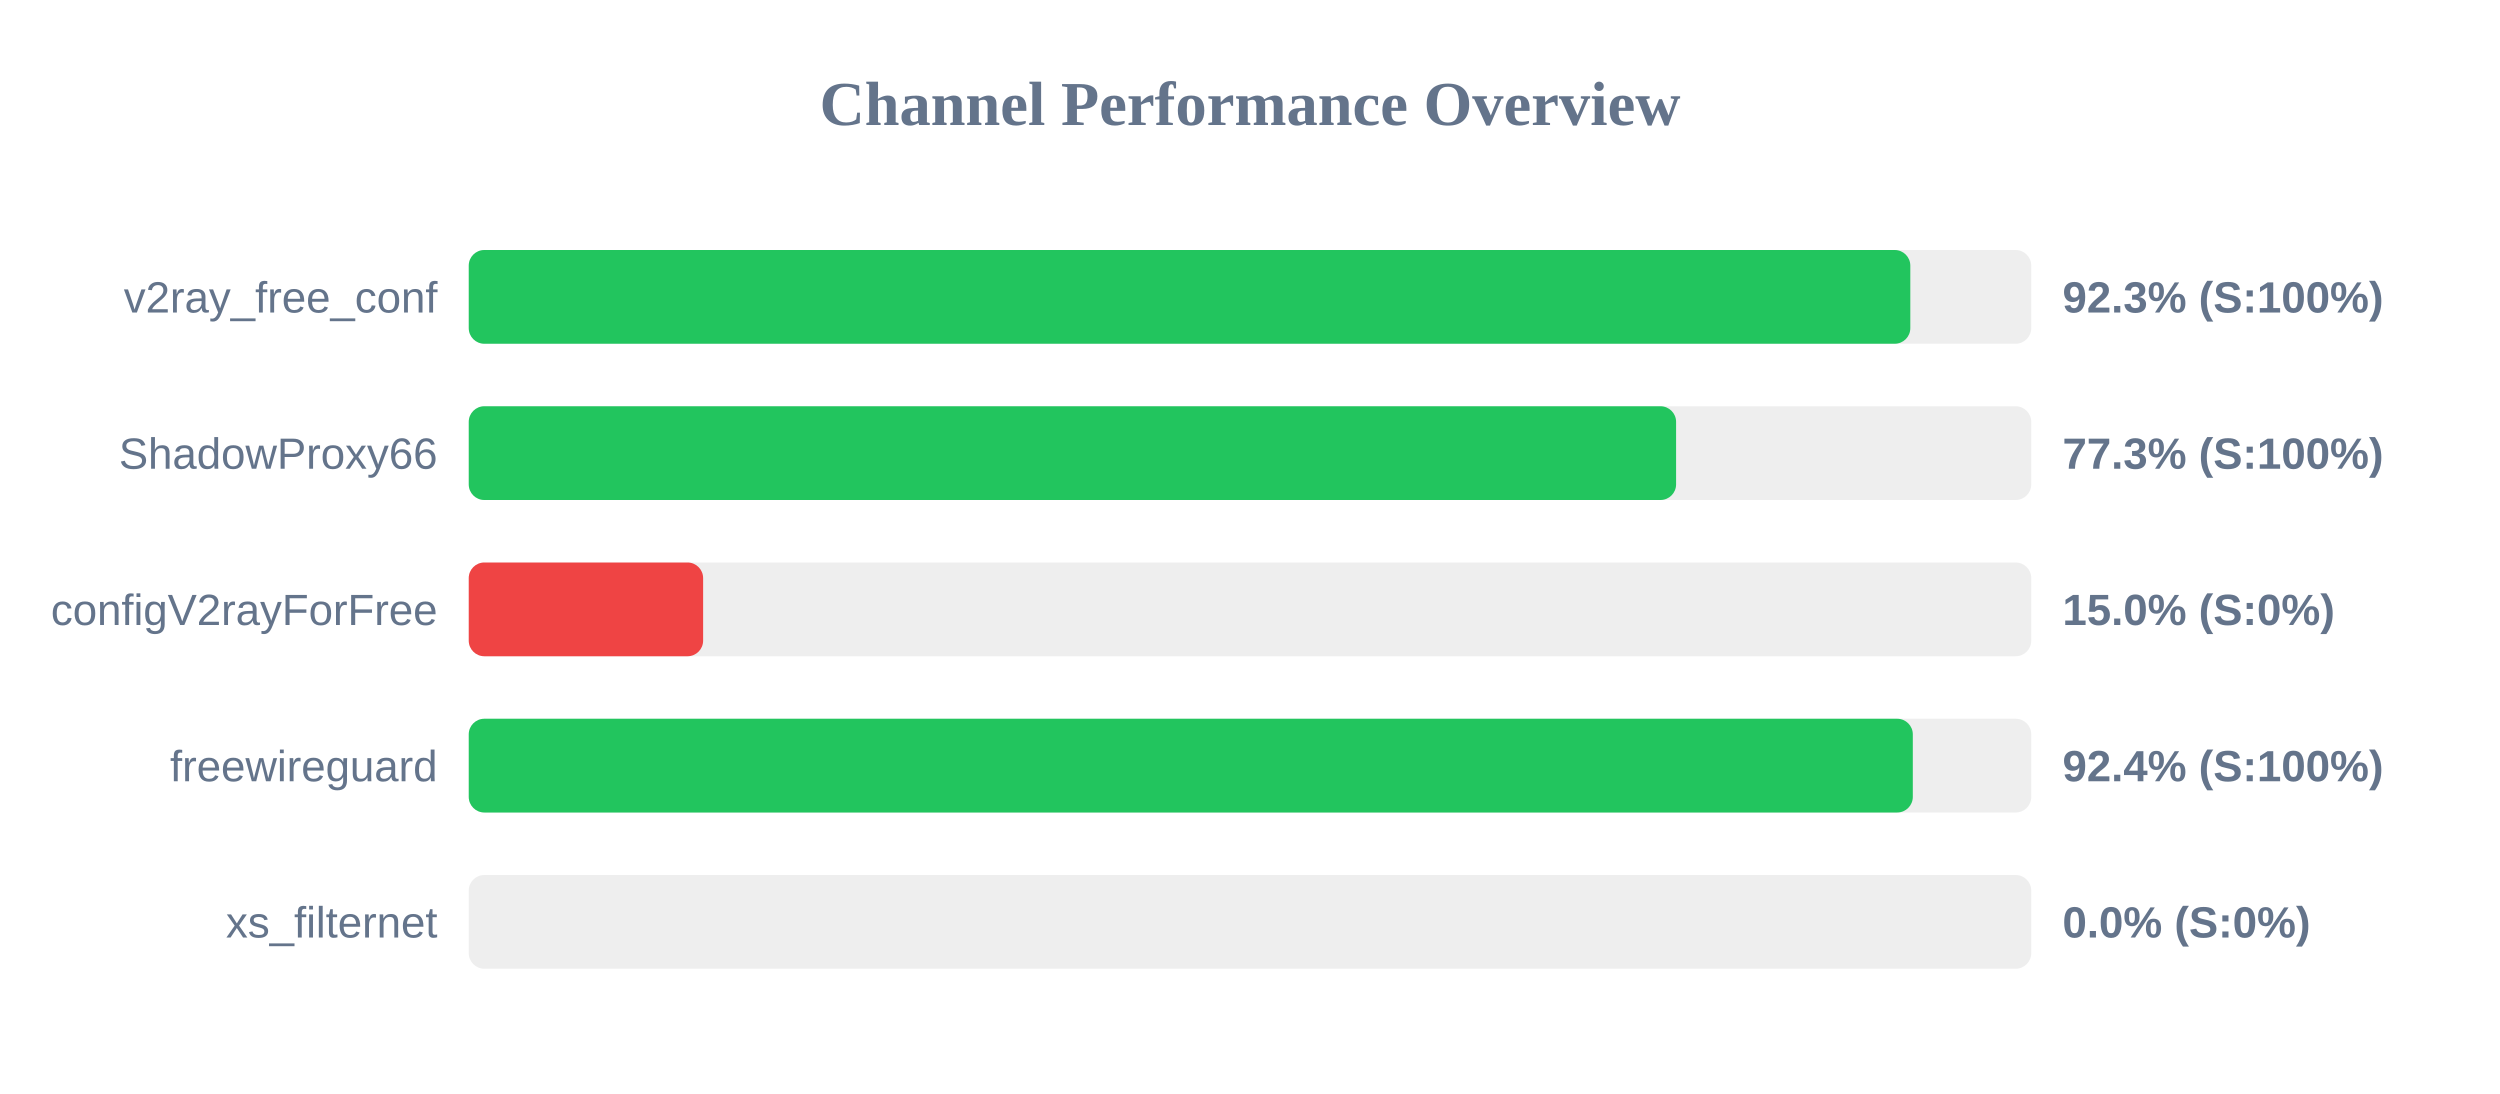
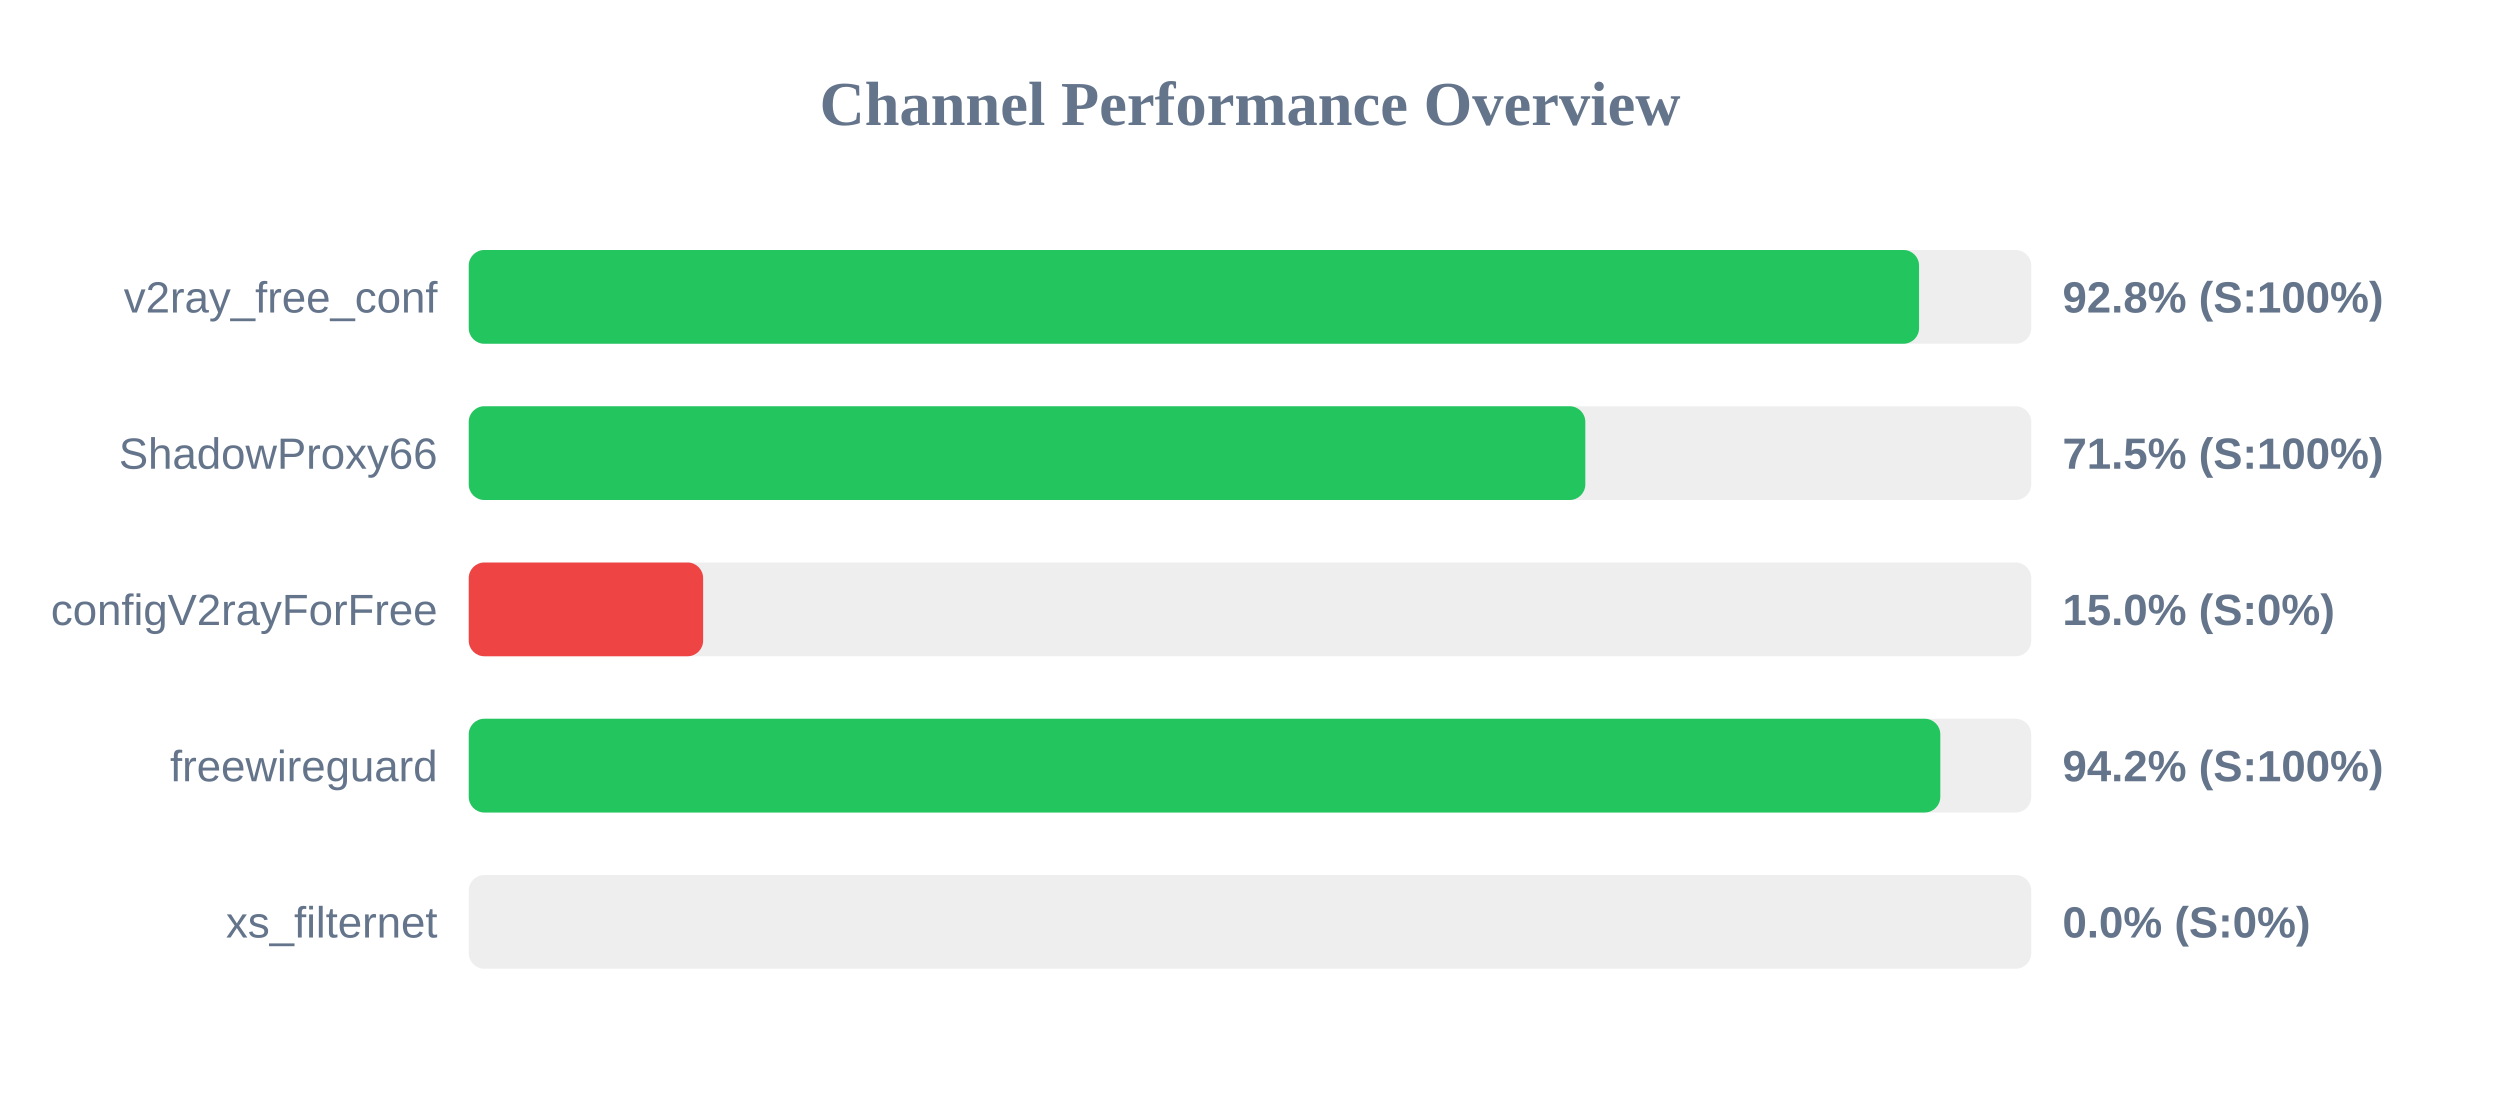
<svg xmlns="http://www.w3.org/2000/svg" width="800" height="350" version="1.1">
  <style>
        .row { font: 14px Arial; fill: #64748b; }
        .score { font: bold 14px Arial; fill: #64748b; }
    </style>
  <text x="400" y="40" text-anchor="middle" font-size="20px" font-weight="bold" fill="#64748b">Channel Performance Overview</text>
  <rect x="150" y="80" width="500" height="30" fill="#eee" rx="5" />
-   <rect x="150" y="80" width="461.3" height="30" fill="#22c55e" rx="5" />
+   <rect x="150" y="80" width="464.1" height="30" fill="#22c55e" rx="5" />
  <text x="140" y="100" text-anchor="end" class="row">v2ray_free_conf</text>
-   <text x="660" y="100" text-anchor="start" class="score">92.3% (S:100%)</text>
+   <text x="660" y="100" text-anchor="start" class="score">92.8% (S:100%)</text>
  <rect x="150" y="130" width="500" height="30" fill="#eee" rx="5" />
-   <rect x="150" y="130" width="386.35" height="30" fill="#22c55e" rx="5" />
+   <rect x="150" y="130" width="357.3" height="30" fill="#22c55e" rx="5" />
  <text x="140" y="150" text-anchor="end" class="row">ShadowProxy66</text>
-   <text x="660" y="150" text-anchor="start" class="score">77.3% (S:100%)</text>
+   <text x="660" y="150" text-anchor="start" class="score">71.5% (S:100%)</text>
  <rect x="150" y="180" width="500" height="30" fill="#eee" rx="5" />
  <rect x="150" y="180" width="75.0" height="30" fill="#ef4444" rx="5" />
  <text x="140" y="200" text-anchor="end" class="row">configV2rayForFree</text>
  <text x="660" y="200" text-anchor="start" class="score">15.0% (S:0%)</text>
  <rect x="150" y="230" width="500" height="30" fill="#eee" rx="5" />
-   <rect x="150" y="230" width="462.1" height="30" fill="#22c55e" rx="5" />
+   <rect x="150" y="230" width="470.9" height="30" fill="#22c55e" rx="5" />
  <text x="140" y="250" text-anchor="end" class="row">freewireguard</text>
-   <text x="660" y="250" text-anchor="start" class="score">92.4% (S:100%)</text>
+   <text x="660" y="250" text-anchor="start" class="score">94.2% (S:100%)</text>
  <rect x="150" y="280" width="500" height="30" fill="#eee" rx="5" />
  <rect x="150" y="280" width="0.0" height="30" fill="#ef4444" rx="5" />
  <text x="140" y="300" text-anchor="end" class="row">xs_filternet</text>
  <text x="660" y="300" text-anchor="start" class="score">0.0% (S:0%)</text>
</svg>
